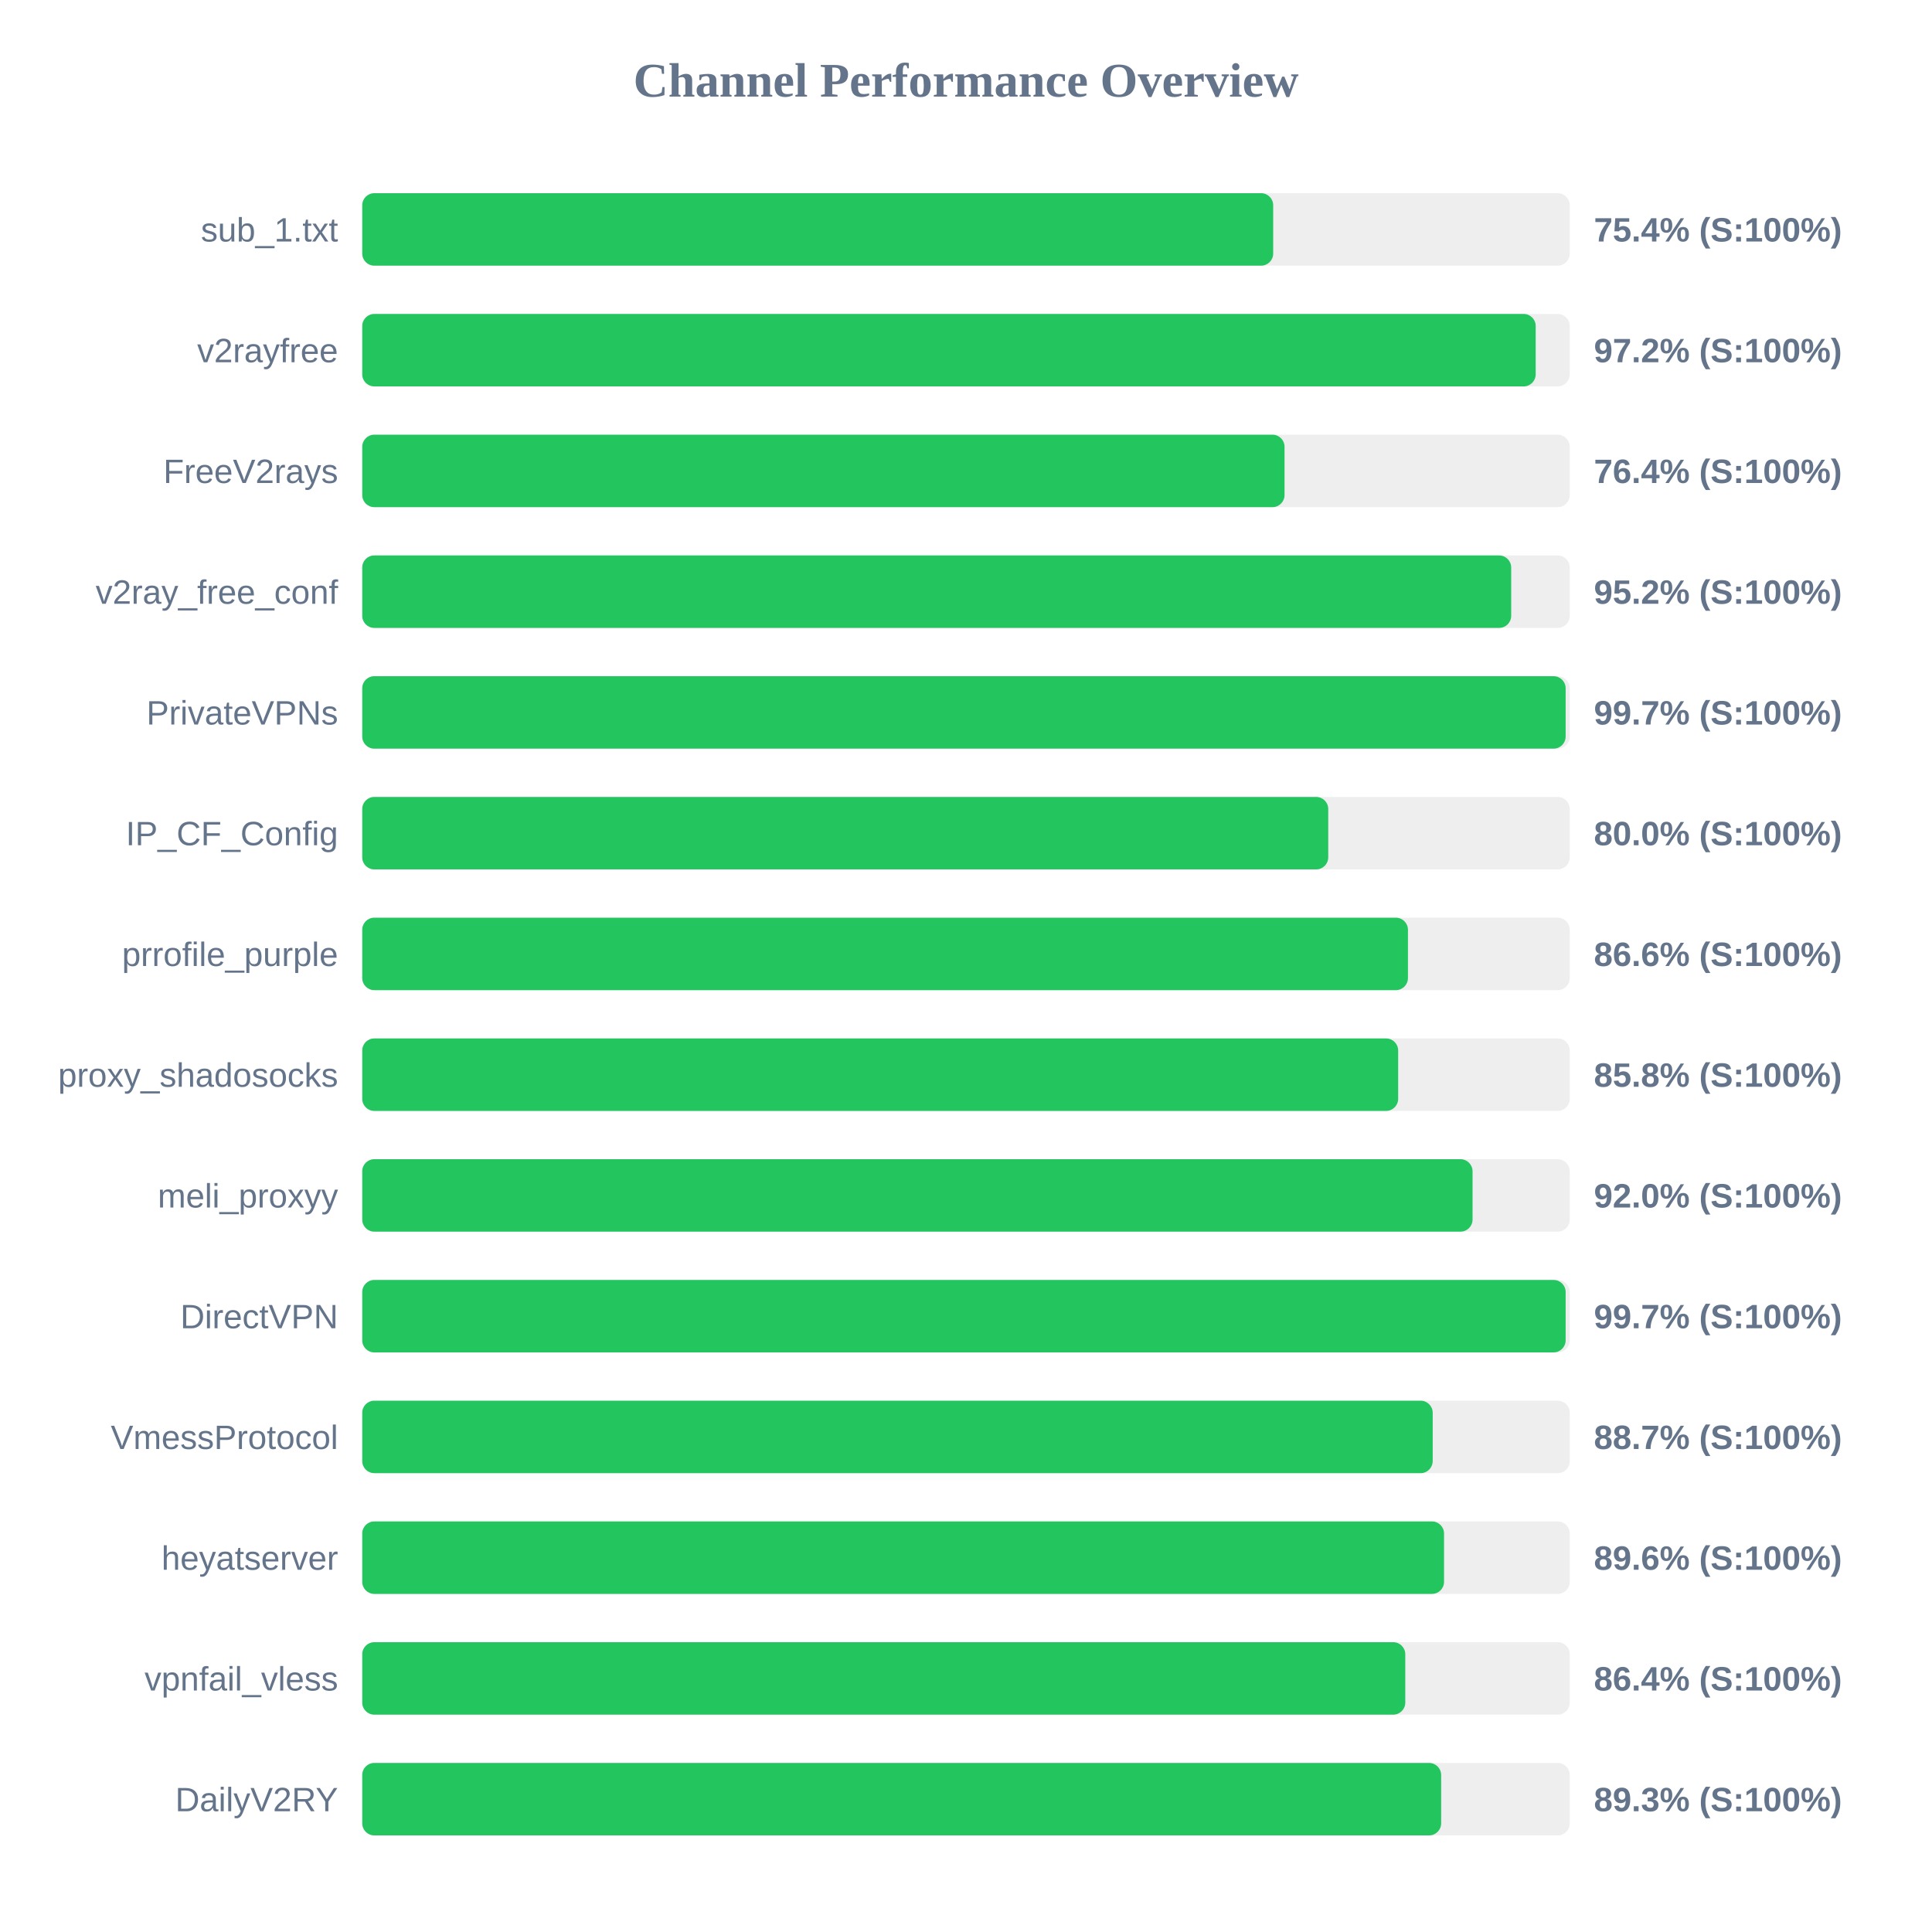
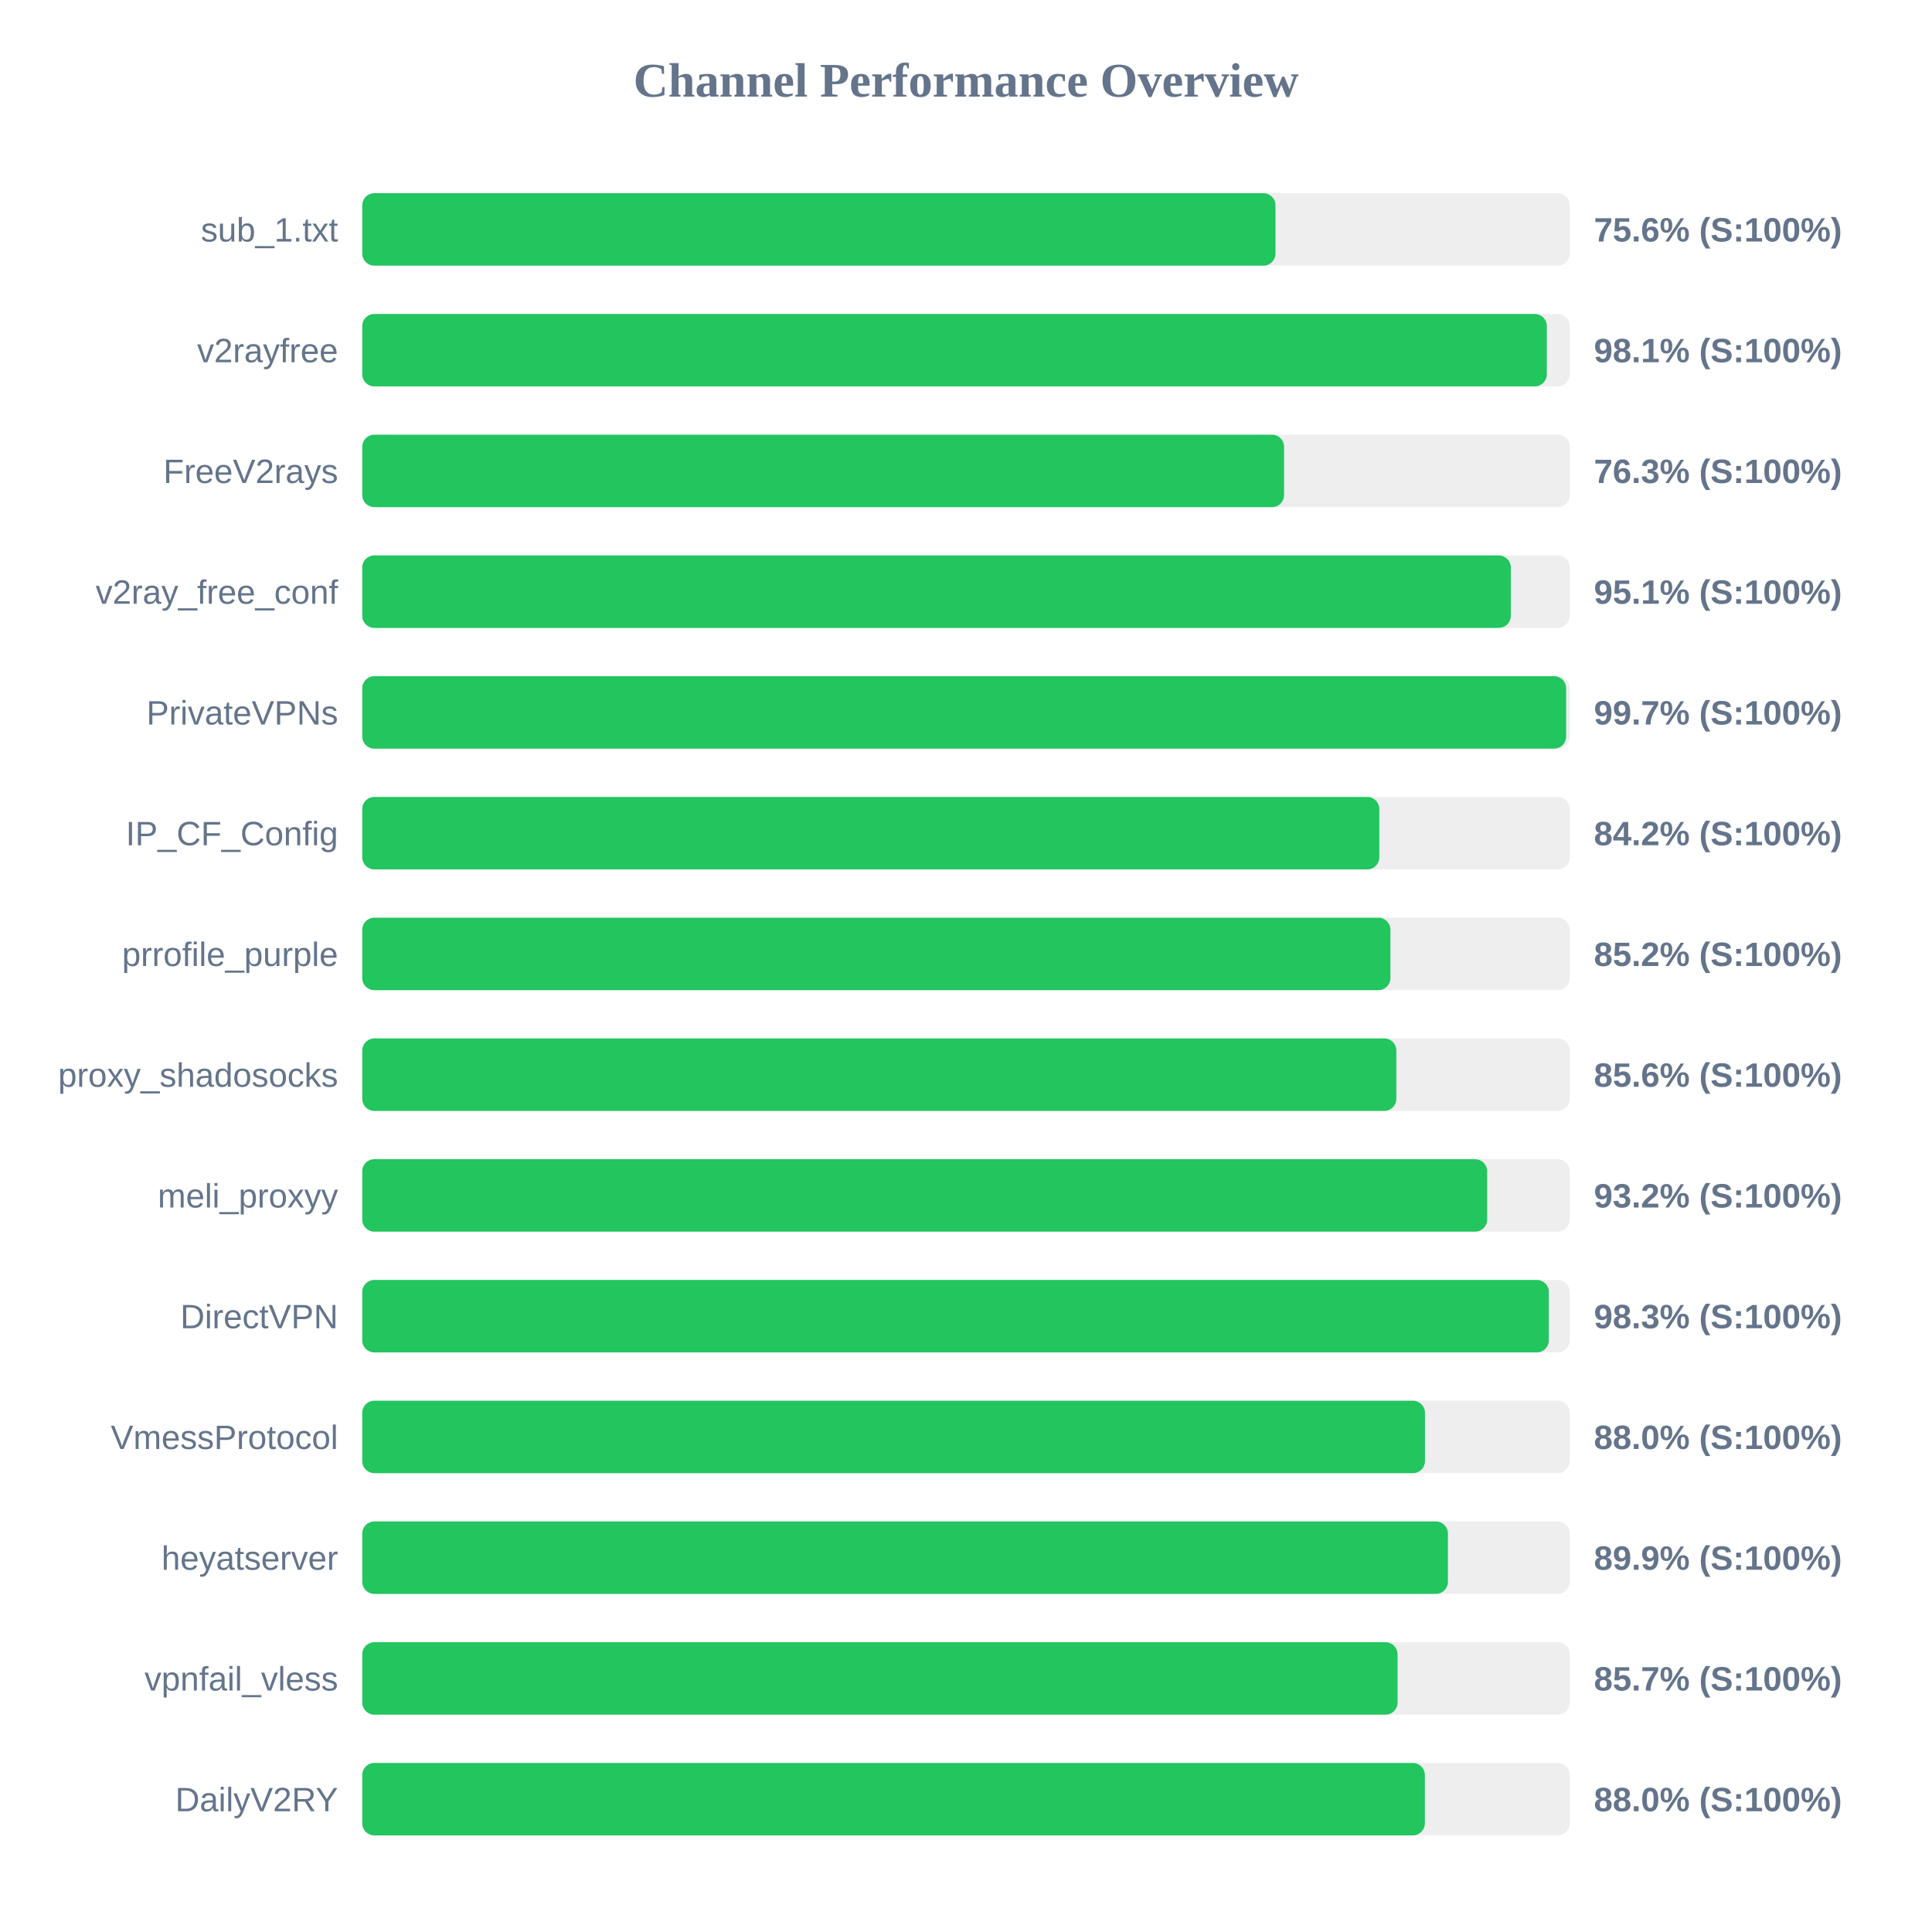
<svg xmlns="http://www.w3.org/2000/svg" width="800" height="800" version="1.1">
  <style>
        .row { font: 14px Arial; fill: #64748b; }
        .score { font: bold 14px Arial; fill: #64748b; }
    </style>
  <text x="400" y="40" text-anchor="middle" font-size="20px" font-weight="bold" fill="#64748b">Channel Performance Overview</text>
  <rect x="150" y="80" width="500" height="30" fill="#eee" rx="5" />
-   <rect x="150" y="80" width="377.2" height="30" fill="#22c55e" rx="5" />
+   <rect x="150" y="80" width="378.15" height="30" fill="#22c55e" rx="5" />
  <text x="140" y="100" text-anchor="end" class="row">sub_1.txt</text>
-   <text x="660" y="100" text-anchor="start" class="score">75.4% (S:100%)</text>
+   <text x="660" y="100" text-anchor="start" class="score">75.6% (S:100%)</text>
  <rect x="150" y="130" width="500" height="30" fill="#eee" rx="5" />
-   <rect x="150" y="130" width="485.9" height="30" fill="#22c55e" rx="5" />
+   <rect x="150" y="130" width="490.5" height="30" fill="#22c55e" rx="5" />
  <text x="140" y="150" text-anchor="end" class="row">v2rayfree</text>
-   <text x="660" y="150" text-anchor="start" class="score">97.2% (S:100%)</text>
+   <text x="660" y="150" text-anchor="start" class="score">98.1% (S:100%)</text>
  <rect x="150" y="180" width="500" height="30" fill="#eee" rx="5" />
-   <rect x="150" y="180" width="381.9" height="30" fill="#22c55e" rx="5" />
+   <rect x="150" y="180" width="381.7" height="30" fill="#22c55e" rx="5" />
  <text x="140" y="200" text-anchor="end" class="row">FreeV2rays</text>
-   <text x="660" y="200" text-anchor="start" class="score">76.4% (S:100%)</text>
+   <text x="660" y="200" text-anchor="start" class="score">76.3% (S:100%)</text>
  <rect x="150" y="230" width="500" height="30" fill="#eee" rx="5" />
-   <rect x="150" y="230" width="475.75" height="30" fill="#22c55e" rx="5" />
+   <rect x="150" y="230" width="475.6" height="30" fill="#22c55e" rx="5" />
  <text x="140" y="250" text-anchor="end" class="row">v2ray_free_conf</text>
-   <text x="660" y="250" text-anchor="start" class="score">95.2% (S:100%)</text>
+   <text x="660" y="250" text-anchor="start" class="score">95.1% (S:100%)</text>
  <rect x="150" y="280" width="500" height="30" fill="#eee" rx="5" />
-   <rect x="150" y="280" width="498.3" height="30" fill="#22c55e" rx="5" />
+   <rect x="150" y="280" width="498.5" height="30" fill="#22c55e" rx="5" />
  <text x="140" y="300" text-anchor="end" class="row">PrivateVPNs</text>
  <text x="660" y="300" text-anchor="start" class="score">99.7% (S:100%)</text>
  <rect x="150" y="330" width="500" height="30" fill="#eee" rx="5" />
-   <rect x="150" y="330" width="400.0" height="30" fill="#22c55e" rx="5" />
+   <rect x="150" y="330" width="421.15" height="30" fill="#22c55e" rx="5" />
  <text x="140" y="350" text-anchor="end" class="row">IP_CF_Config</text>
-   <text x="660" y="350" text-anchor="start" class="score">80.0% (S:100%)</text>
+   <text x="660" y="350" text-anchor="start" class="score">84.2% (S:100%)</text>
  <rect x="150" y="380" width="500" height="30" fill="#eee" rx="5" />
-   <rect x="150" y="380" width="433.0" height="30" fill="#22c55e" rx="5" />
+   <rect x="150" y="380" width="425.75" height="30" fill="#22c55e" rx="5" />
  <text x="140" y="400" text-anchor="end" class="row">prrofile_purple</text>
-   <text x="660" y="400" text-anchor="start" class="score">86.6% (S:100%)</text>
+   <text x="660" y="400" text-anchor="start" class="score">85.2% (S:100%)</text>
  <rect x="150" y="430" width="500" height="30" fill="#eee" rx="5" />
-   <rect x="150" y="430" width="428.95" height="30" fill="#22c55e" rx="5" />
+   <rect x="150" y="430" width="428.2" height="30" fill="#22c55e" rx="5" />
  <text x="140" y="450" text-anchor="end" class="row">proxy_shadosocks</text>
-   <text x="660" y="450" text-anchor="start" class="score">85.8% (S:100%)</text>
+   <text x="660" y="450" text-anchor="start" class="score">85.6% (S:100%)</text>
  <rect x="150" y="480" width="500" height="30" fill="#eee" rx="5" />
-   <rect x="150" y="480" width="459.75" height="30" fill="#22c55e" rx="5" />
+   <rect x="150" y="480" width="465.8" height="30" fill="#22c55e" rx="5" />
  <text x="140" y="500" text-anchor="end" class="row">meli_proxyy</text>
-   <text x="660" y="500" text-anchor="start" class="score">92.0% (S:100%)</text>
+   <text x="660" y="500" text-anchor="start" class="score">93.2% (S:100%)</text>
  <rect x="150" y="530" width="500" height="30" fill="#eee" rx="5" />
-   <rect x="150" y="530" width="498.3" height="30" fill="#22c55e" rx="5" />
+   <rect x="150" y="530" width="491.35" height="30" fill="#22c55e" rx="5" />
  <text x="140" y="550" text-anchor="end" class="row">DirectVPN</text>
-   <text x="660" y="550" text-anchor="start" class="score">99.7% (S:100%)</text>
+   <text x="660" y="550" text-anchor="start" class="score">98.3% (S:100%)</text>
  <rect x="150" y="580" width="500" height="30" fill="#eee" rx="5" />
-   <rect x="150" y="580" width="443.25" height="30" fill="#22c55e" rx="5" />
+   <rect x="150" y="580" width="440.05" height="30" fill="#22c55e" rx="5" />
  <text x="140" y="600" text-anchor="end" class="row">VmessProtocol</text>
-   <text x="660" y="600" text-anchor="start" class="score">88.7% (S:100%)</text>
+   <text x="660" y="600" text-anchor="start" class="score">88.0% (S:100%)</text>
  <rect x="150" y="630" width="500" height="30" fill="#eee" rx="5" />
-   <rect x="150" y="630" width="447.95" height="30" fill="#22c55e" rx="5" />
+   <rect x="150" y="630" width="449.55" height="30" fill="#22c55e" rx="5" />
  <text x="140" y="650" text-anchor="end" class="row">heyatserver</text>
-   <text x="660" y="650" text-anchor="start" class="score">89.6% (S:100%)</text>
+   <text x="660" y="650" text-anchor="start" class="score">89.9% (S:100%)</text>
  <rect x="150" y="680" width="500" height="30" fill="#eee" rx="5" />
-   <rect x="150" y="680" width="431.9" height="30" fill="#22c55e" rx="5" />
+   <rect x="150" y="680" width="428.7" height="30" fill="#22c55e" rx="5" />
  <text x="140" y="700" text-anchor="end" class="row">vpnfail_vless</text>
-   <text x="660" y="700" text-anchor="start" class="score">86.4% (S:100%)</text>
+   <text x="660" y="700" text-anchor="start" class="score">85.7% (S:100%)</text>
  <rect x="150" y="730" width="500" height="30" fill="#eee" rx="5" />
-   <rect x="150" y="730" width="446.75" height="30" fill="#22c55e" rx="5" />
+   <rect x="150" y="730" width="440.0" height="30" fill="#22c55e" rx="5" />
  <text x="140" y="750" text-anchor="end" class="row">DailyV2RY</text>
-   <text x="660" y="750" text-anchor="start" class="score">89.3% (S:100%)</text>
+   <text x="660" y="750" text-anchor="start" class="score">88.0% (S:100%)</text>
</svg>
